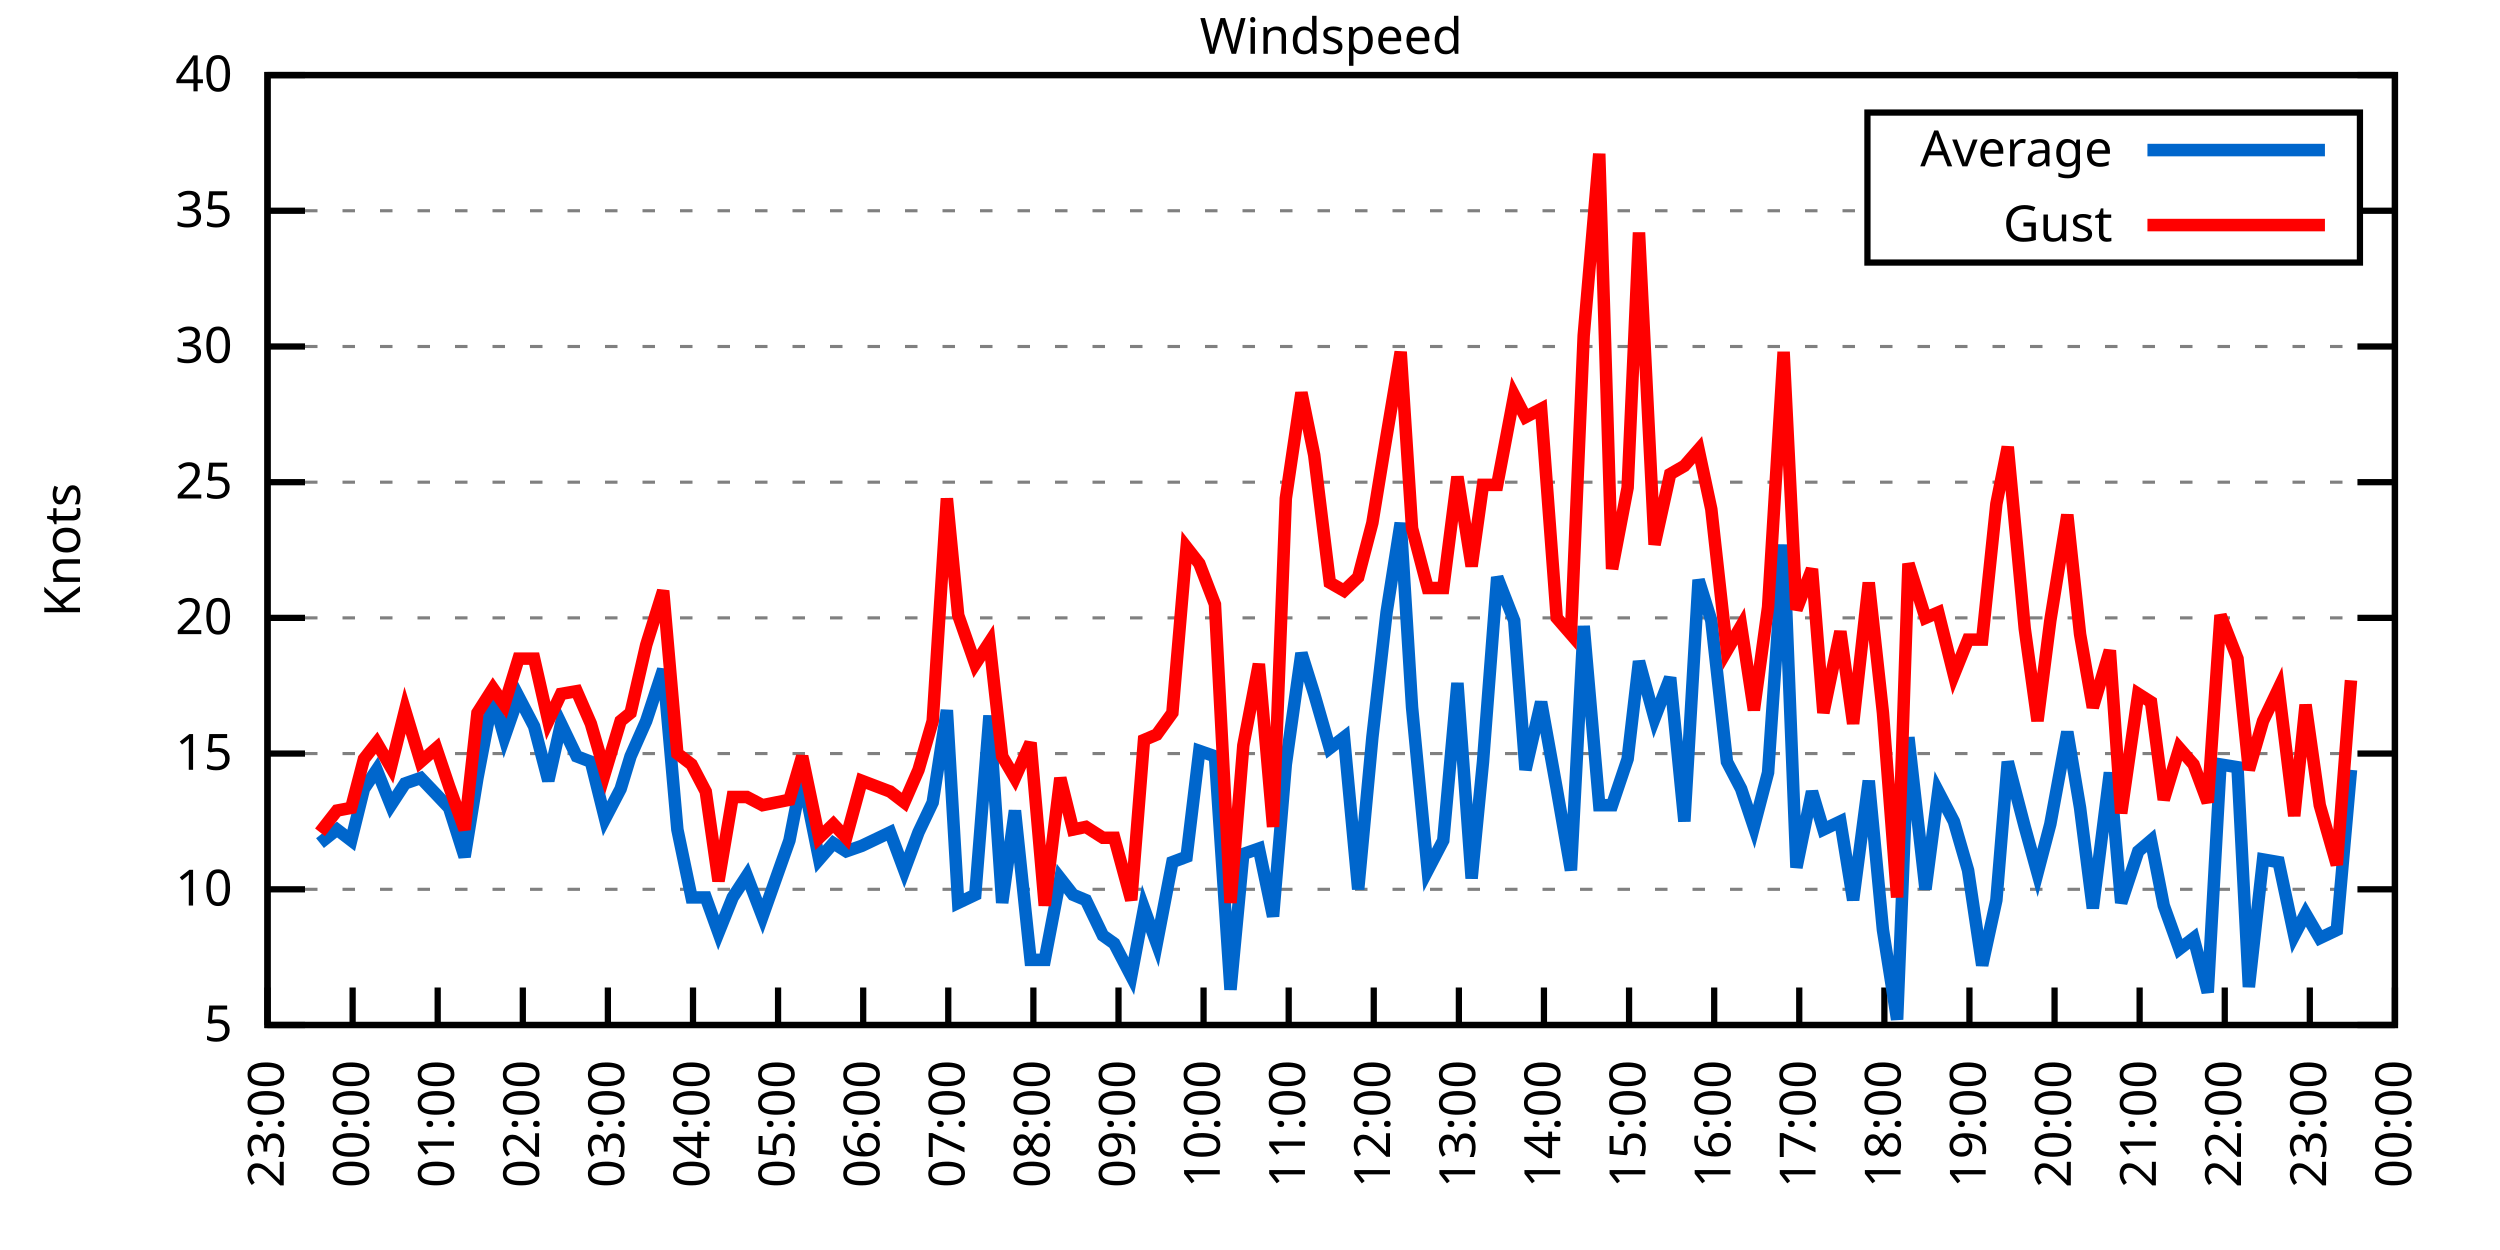
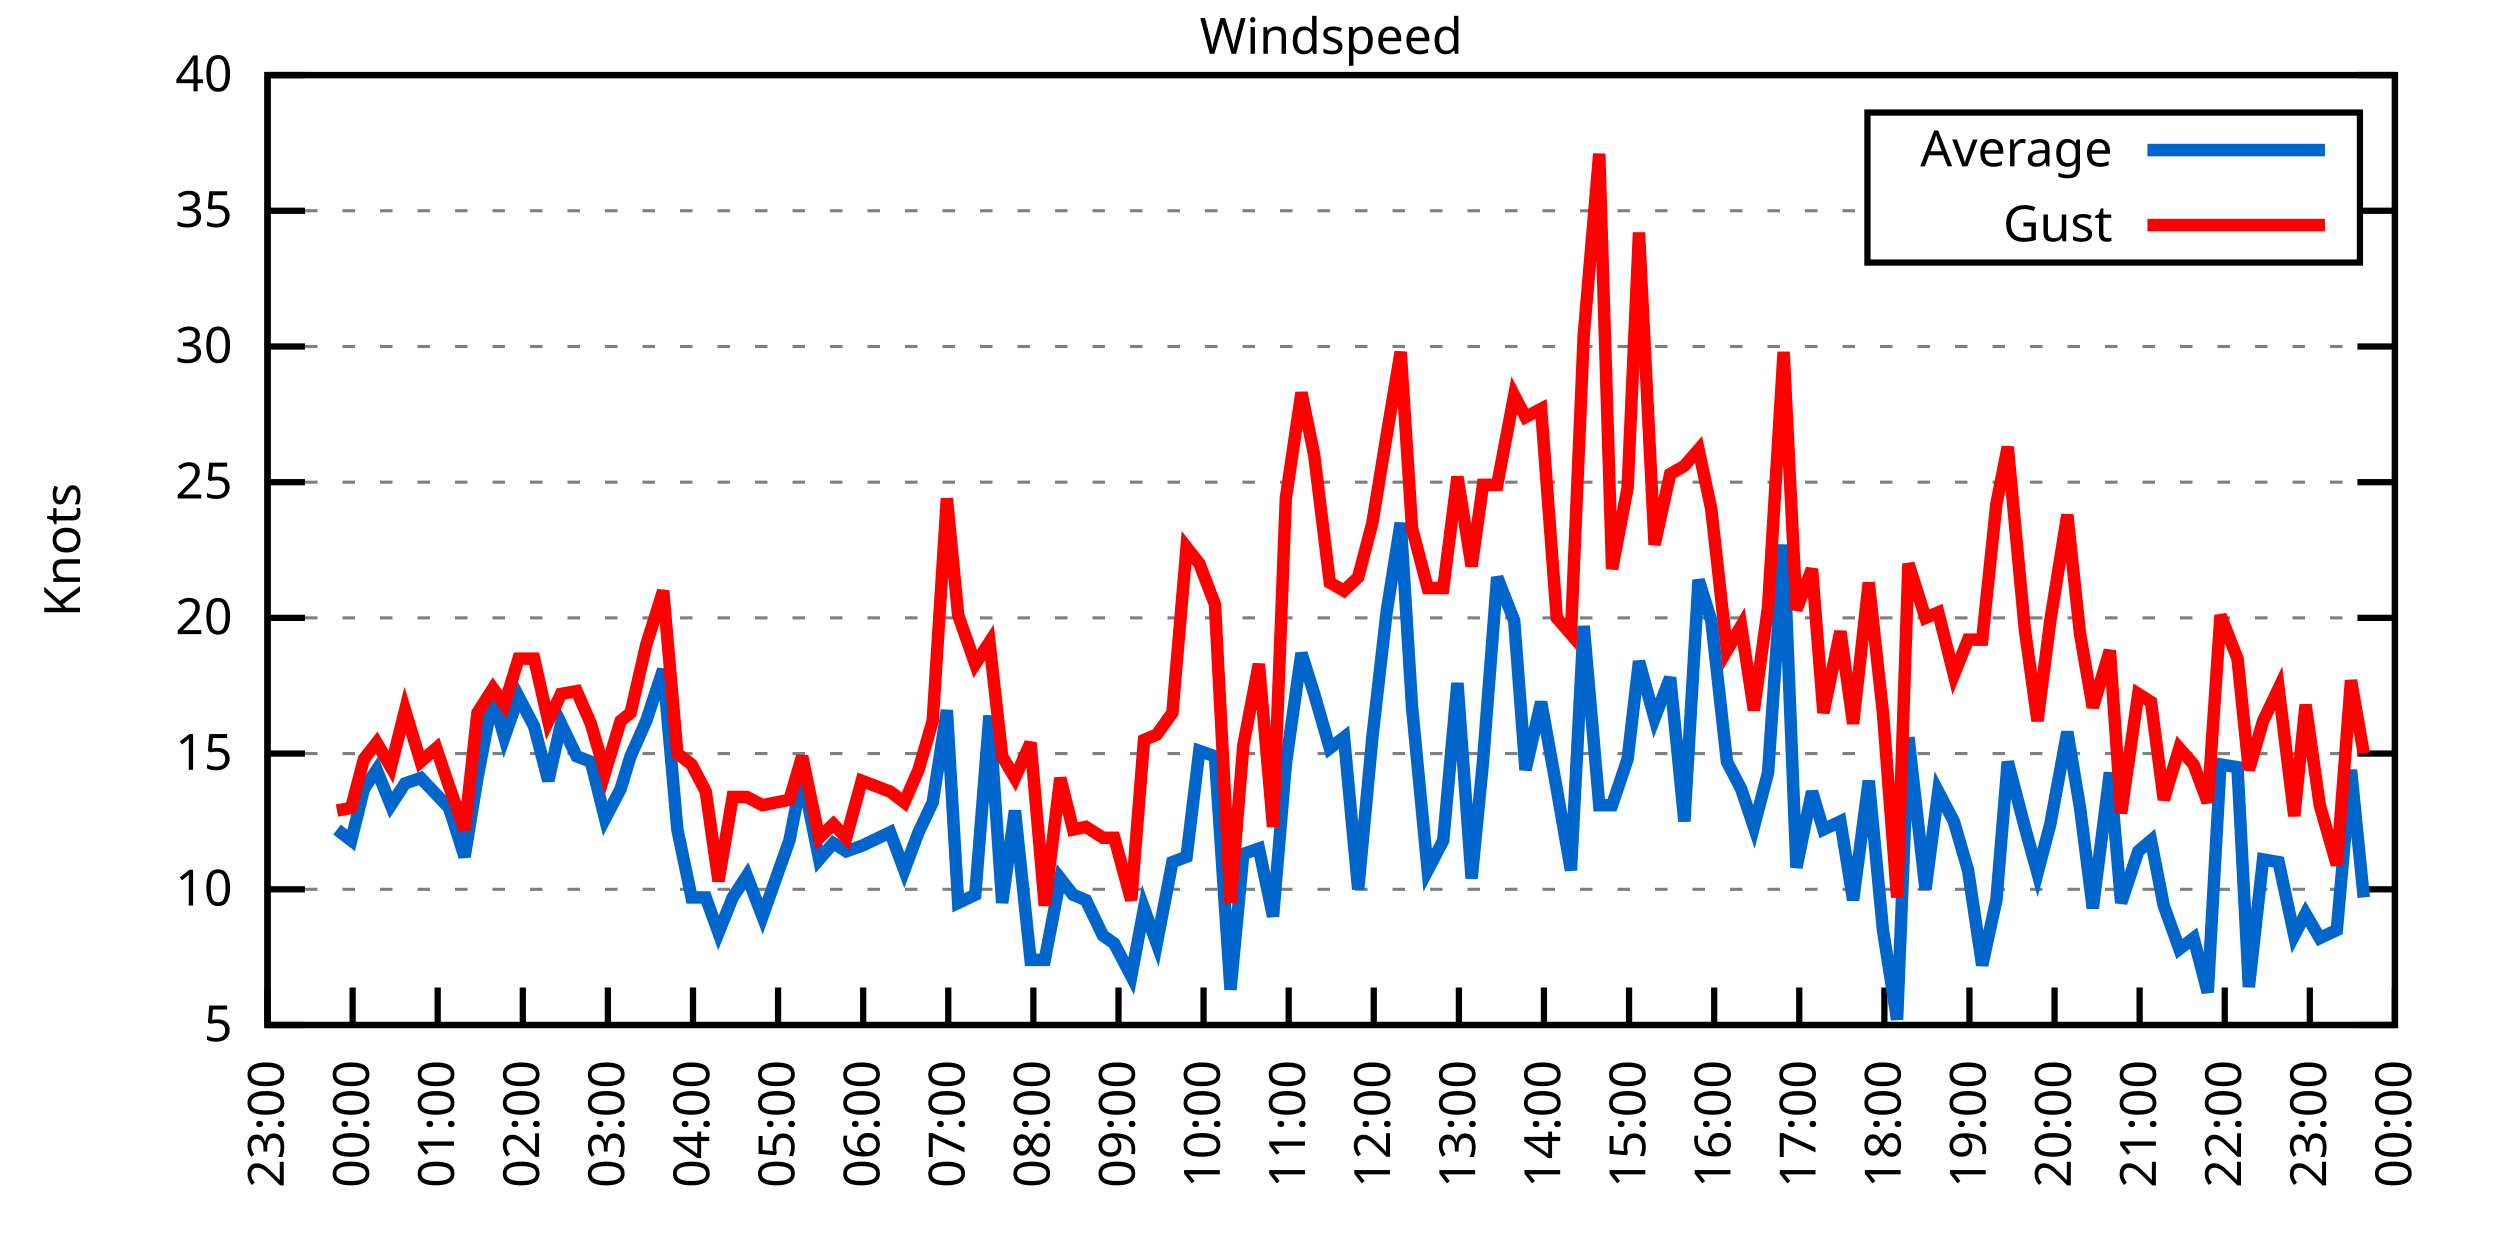
<svg xmlns="http://www.w3.org/2000/svg" xmlns:xlink="http://www.w3.org/1999/xlink" width="400" height="200" viewBox="0 0 400 200">
  <g id="gnuplot_canvas">
    <rect x="0" y="0" width="400" height="200" fill="none" />
    <defs>
      <circle id="gpDot" r="0.5" stroke-width="0.5" stroke="currentColor" />
      <path id="gpPt0" stroke-width="0.333" stroke="currentColor" d="M-1,0 h2 M0,-1 v2" />
      <path id="gpPt1" stroke-width="0.333" stroke="currentColor" d="M-1,-1 L1,1 M1,-1 L-1,1" />
      <path id="gpPt2" stroke-width="0.333" stroke="currentColor" d="M-1,0 L1,0 M0,-1 L0,1 M-1,-1 L1,1 M-1,1 L1,-1" />
      <rect id="gpPt3" stroke-width="0.333" stroke="currentColor" x="-1" y="-1" width="2" height="2" />
      <rect id="gpPt4" stroke-width="0.333" stroke="currentColor" fill="currentColor" x="-1" y="-1" width="2" height="2" />
      <circle id="gpPt5" stroke-width="0.333" stroke="currentColor" cx="0" cy="0" r="1" />
      <use xlink:href="#gpPt5" id="gpPt6" fill="currentColor" stroke="none" />
      <path id="gpPt7" stroke-width="0.333" stroke="currentColor" d="M0,-1.33 L-1.33,0.67 L1.33,0.67 z" />
      <use xlink:href="#gpPt7" id="gpPt8" fill="currentColor" stroke="none" />
      <use xlink:href="#gpPt7" id="gpPt9" stroke="currentColor" transform="rotate(180)" />
      <use xlink:href="#gpPt9" id="gpPt10" fill="currentColor" stroke="none" />
      <use xlink:href="#gpPt3" id="gpPt11" stroke="currentColor" transform="rotate(45)" />
      <use xlink:href="#gpPt11" id="gpPt12" fill="currentColor" stroke="none" />
      <path id="gpPt13" stroke-width="0.333" stroke="currentColor" d="M0,1.330 L1.265,0.411 L0.782,-1.067 L-0.782,-1.076 L-1.265,0.411 z" />
      <use xlink:href="#gpPt13" id="gpPt14" fill="currentColor" stroke="none" />
      <filter id="textbox" filterUnits="objectBoundingBox" x="0" y="0" height="1" width="1">
        <feFlood flood-color="white" flood-opacity="1" result="bgnd" />
        <feComposite in="SourceGraphic" in2="bgnd" operator="atop" />
      </filter>
      <filter id="greybox" filterUnits="objectBoundingBox" x="0" y="0" height="1" width="1">
        <feFlood flood-color="lightgrey" flood-opacity="1" result="grey" />
        <feComposite in="SourceGraphic" in2="grey" operator="atop" />
      </filter>
    </defs>
    <g fill="none" color="white" stroke="currentColor" stroke-width="1.00" stroke-linecap="butt" stroke-linejoin="miter">
</g>
    <g fill="none" color="black" stroke="currentColor" stroke-width="1.00" stroke-linecap="butt" stroke-linejoin="miter">
      <g stroke="none" shape-rendering="crispEdges">
        <polygon fill="rgb(255, 255, 255)" points="42.80,164.00 383.18,164.00 383.18,12.02 42.80,12.02 " />
      </g>
    </g>
    <g fill="none" color="black" stroke="currentColor" stroke-width="1.00" stroke-linecap="butt" stroke-linejoin="miter">
</g>
    <g fill="none" color="black" stroke="black" stroke-width="0.50" stroke-linecap="butt" stroke-linejoin="miter">
</g>
    <g fill="none" color="gray" stroke="currentColor" stroke-width="0.50" stroke-linecap="butt" stroke-linejoin="miter">
      <path stroke="gray" stroke-dasharray="2,4" class="gridline" d="M42.80,164.00 L383.19,164.00  " />
    </g>
    <g fill="none" color="gray" stroke="gray" stroke-width="1.00" stroke-linecap="butt" stroke-linejoin="miter">
</g>
    <g fill="none" color="black" stroke="currentColor" stroke-width="1.00" stroke-linecap="butt" stroke-linejoin="miter">
      <path stroke="black" d="M42.80,164.00 L48.80,164.00 M383.19,164.00 L377.19,164.00  " />
      <g transform="translate(37.20,166.60)" stroke="none" fill="black" font-family="Sans" font-size="8.00" text-anchor="end">
        <text>
          <tspan font-family="Sans"> 5</tspan>
        </text>
      </g>
    </g>
    <g fill="none" color="black" stroke="currentColor" stroke-width="1.00" stroke-linecap="butt" stroke-linejoin="miter">
</g>
    <g fill="none" color="black" stroke="black" stroke-width="0.50" stroke-linecap="butt" stroke-linejoin="miter">
</g>
    <g fill="none" color="gray" stroke="currentColor" stroke-width="0.50" stroke-linecap="butt" stroke-linejoin="miter">
      <path stroke="gray" stroke-dasharray="2,4" class="gridline" d="M42.80,142.29 L383.19,142.29  " />
    </g>
    <g fill="none" color="gray" stroke="gray" stroke-width="1.00" stroke-linecap="butt" stroke-linejoin="miter">
</g>
    <g fill="none" color="black" stroke="currentColor" stroke-width="1.00" stroke-linecap="butt" stroke-linejoin="miter">
      <path stroke="black" d="M42.80,142.29 L48.80,142.29 M383.19,142.29 L377.19,142.29  " />
      <g transform="translate(37.20,144.89)" stroke="none" fill="black" font-family="Sans" font-size="8.00" text-anchor="end">
        <text>
          <tspan font-family="Sans"> 10</tspan>
        </text>
      </g>
    </g>
    <g fill="none" color="black" stroke="currentColor" stroke-width="1.00" stroke-linecap="butt" stroke-linejoin="miter">
</g>
    <g fill="none" color="black" stroke="black" stroke-width="0.50" stroke-linecap="butt" stroke-linejoin="miter">
</g>
    <g fill="none" color="gray" stroke="currentColor" stroke-width="0.50" stroke-linecap="butt" stroke-linejoin="miter">
      <path stroke="gray" stroke-dasharray="2,4" class="gridline" d="M42.80,120.57 L383.19,120.57  " />
    </g>
    <g fill="none" color="gray" stroke="gray" stroke-width="1.00" stroke-linecap="butt" stroke-linejoin="miter">
</g>
    <g fill="none" color="black" stroke="currentColor" stroke-width="1.00" stroke-linecap="butt" stroke-linejoin="miter">
      <path stroke="black" d="M42.80,120.57 L48.80,120.57 M383.19,120.57 L377.19,120.57  " />
      <g transform="translate(37.20,123.17)" stroke="none" fill="black" font-family="Sans" font-size="8.00" text-anchor="end">
        <text>
          <tspan font-family="Sans"> 15</tspan>
        </text>
      </g>
    </g>
    <g fill="none" color="black" stroke="currentColor" stroke-width="1.00" stroke-linecap="butt" stroke-linejoin="miter">
</g>
    <g fill="none" color="black" stroke="black" stroke-width="0.50" stroke-linecap="butt" stroke-linejoin="miter">
</g>
    <g fill="none" color="gray" stroke="currentColor" stroke-width="0.50" stroke-linecap="butt" stroke-linejoin="miter">
      <path stroke="gray" stroke-dasharray="2,4" class="gridline" d="M42.80,98.86 L383.19,98.86  " />
    </g>
    <g fill="none" color="gray" stroke="gray" stroke-width="1.00" stroke-linecap="butt" stroke-linejoin="miter">
</g>
    <g fill="none" color="black" stroke="currentColor" stroke-width="1.00" stroke-linecap="butt" stroke-linejoin="miter">
      <path stroke="black" d="M42.80,98.86 L48.80,98.86 M383.19,98.86 L377.19,98.86  " />
      <g transform="translate(37.20,101.46)" stroke="none" fill="black" font-family="Sans" font-size="8.00" text-anchor="end">
        <text>
          <tspan font-family="Sans"> 20</tspan>
        </text>
      </g>
    </g>
    <g fill="none" color="black" stroke="currentColor" stroke-width="1.00" stroke-linecap="butt" stroke-linejoin="miter">
</g>
    <g fill="none" color="black" stroke="black" stroke-width="0.50" stroke-linecap="butt" stroke-linejoin="miter">
</g>
    <g fill="none" color="gray" stroke="currentColor" stroke-width="0.50" stroke-linecap="butt" stroke-linejoin="miter">
      <path stroke="gray" stroke-dasharray="2,4" class="gridline" d="M42.80,77.15 L383.19,77.15  " />
    </g>
    <g fill="none" color="gray" stroke="gray" stroke-width="1.00" stroke-linecap="butt" stroke-linejoin="miter">
</g>
    <g fill="none" color="black" stroke="currentColor" stroke-width="1.00" stroke-linecap="butt" stroke-linejoin="miter">
      <path stroke="black" d="M42.80,77.15 L48.80,77.15 M383.19,77.15 L377.19,77.15  " />
      <g transform="translate(37.20,79.75)" stroke="none" fill="black" font-family="Sans" font-size="8.00" text-anchor="end">
        <text>
          <tspan font-family="Sans"> 25</tspan>
        </text>
      </g>
    </g>
    <g fill="none" color="black" stroke="currentColor" stroke-width="1.00" stroke-linecap="butt" stroke-linejoin="miter">
</g>
    <g fill="none" color="black" stroke="black" stroke-width="0.50" stroke-linecap="butt" stroke-linejoin="miter">
</g>
    <g fill="none" color="gray" stroke="currentColor" stroke-width="0.50" stroke-linecap="butt" stroke-linejoin="miter">
      <path stroke="gray" stroke-dasharray="2,4" class="gridline" d="M42.80,55.44 L383.19,55.44  " />
    </g>
    <g fill="none" color="gray" stroke="gray" stroke-width="1.00" stroke-linecap="butt" stroke-linejoin="miter">
</g>
    <g fill="none" color="black" stroke="currentColor" stroke-width="1.00" stroke-linecap="butt" stroke-linejoin="miter">
      <path stroke="black" d="M42.80,55.44 L48.80,55.44 M383.19,55.44 L377.19,55.44  " />
      <g transform="translate(37.20,58.04)" stroke="none" fill="black" font-family="Sans" font-size="8.00" text-anchor="end">
        <text>
          <tspan font-family="Sans"> 30</tspan>
        </text>
      </g>
    </g>
    <g fill="none" color="black" stroke="currentColor" stroke-width="1.00" stroke-linecap="butt" stroke-linejoin="miter">
</g>
    <g fill="none" color="black" stroke="black" stroke-width="0.50" stroke-linecap="butt" stroke-linejoin="miter">
</g>
    <g fill="none" color="gray" stroke="currentColor" stroke-width="0.50" stroke-linecap="butt" stroke-linejoin="miter">
      <path stroke="gray" stroke-dasharray="2,4" class="gridline" d="M42.80,33.72 L298.79,33.72 M377.59,33.72 L383.19,33.72  " />
    </g>
    <g fill="none" color="gray" stroke="gray" stroke-width="1.00" stroke-linecap="butt" stroke-linejoin="miter">
</g>
    <g fill="none" color="black" stroke="currentColor" stroke-width="1.00" stroke-linecap="butt" stroke-linejoin="miter">
      <path stroke="black" d="M42.80,33.72 L48.80,33.72 M383.19,33.72 L377.19,33.72  " />
      <g transform="translate(37.20,36.32)" stroke="none" fill="black" font-family="Sans" font-size="8.00" text-anchor="end">
        <text>
          <tspan font-family="Sans"> 35</tspan>
        </text>
      </g>
    </g>
    <g fill="none" color="black" stroke="currentColor" stroke-width="1.00" stroke-linecap="butt" stroke-linejoin="miter">
</g>
    <g fill="none" color="black" stroke="black" stroke-width="0.50" stroke-linecap="butt" stroke-linejoin="miter">
</g>
    <g fill="none" color="gray" stroke="currentColor" stroke-width="0.50" stroke-linecap="butt" stroke-linejoin="miter">
      <path stroke="gray" stroke-dasharray="2,4" class="gridline" d="M42.80,12.01 L383.19,12.01  " />
    </g>
    <g fill="none" color="gray" stroke="gray" stroke-width="1.00" stroke-linecap="butt" stroke-linejoin="miter">
</g>
    <g fill="none" color="black" stroke="currentColor" stroke-width="1.00" stroke-linecap="butt" stroke-linejoin="miter">
      <path stroke="black" d="M42.80,12.01 L48.80,12.01 M383.19,12.01 L377.19,12.01  " />
      <g transform="translate(37.20,14.61)" stroke="none" fill="black" font-family="Sans" font-size="8.00" text-anchor="end">
        <text>
          <tspan font-family="Sans"> 40</tspan>
        </text>
      </g>
    </g>
    <g fill="none" color="black" stroke="currentColor" stroke-width="1.00" stroke-linecap="butt" stroke-linejoin="miter">
      <path stroke="black" d="M42.80,164.00 L42.80,158.00  " />
      <g transform="translate(45.40,169.60) rotate(270.00)" stroke="none" fill="black" font-family="Sans" font-size="8.00" text-anchor="end">
        <text>
          <tspan font-family="Sans">23:00</tspan>
        </text>
      </g>
    </g>
    <g fill="none" color="black" stroke="currentColor" stroke-width="1.00" stroke-linecap="butt" stroke-linejoin="miter">
      <path stroke="black" d="M56.42,164.00 L56.42,158.00  " />
      <g transform="translate(59.02,169.60) rotate(270.00)" stroke="none" fill="black" font-family="Sans" font-size="8.00" text-anchor="end">
        <text>
          <tspan font-family="Sans">00:00</tspan>
        </text>
      </g>
    </g>
    <g fill="none" color="black" stroke="currentColor" stroke-width="1.00" stroke-linecap="butt" stroke-linejoin="miter">
      <path stroke="black" d="M70.03,164.00 L70.03,158.00  " />
      <g transform="translate(72.63,169.60) rotate(270.00)" stroke="none" fill="black" font-family="Sans" font-size="8.00" text-anchor="end">
        <text>
          <tspan font-family="Sans">01:00</tspan>
        </text>
      </g>
    </g>
    <g fill="none" color="black" stroke="currentColor" stroke-width="1.00" stroke-linecap="butt" stroke-linejoin="miter">
      <path stroke="black" d="M83.65,164.00 L83.65,158.00  " />
      <g transform="translate(86.25,169.60) rotate(270.00)" stroke="none" fill="black" font-family="Sans" font-size="8.00" text-anchor="end">
        <text>
          <tspan font-family="Sans">02:00</tspan>
        </text>
      </g>
    </g>
    <g fill="none" color="black" stroke="currentColor" stroke-width="1.00" stroke-linecap="butt" stroke-linejoin="miter">
      <path stroke="black" d="M97.26,164.00 L97.26,158.00  " />
      <g transform="translate(99.86,169.60) rotate(270.00)" stroke="none" fill="black" font-family="Sans" font-size="8.00" text-anchor="end">
        <text>
          <tspan font-family="Sans">03:00</tspan>
        </text>
      </g>
    </g>
    <g fill="none" color="black" stroke="currentColor" stroke-width="1.00" stroke-linecap="butt" stroke-linejoin="miter">
      <path stroke="black" d="M110.88,164.00 L110.88,158.00  " />
      <g transform="translate(113.48,169.60) rotate(270.00)" stroke="none" fill="black" font-family="Sans" font-size="8.00" text-anchor="end">
        <text>
          <tspan font-family="Sans">04:00</tspan>
        </text>
      </g>
    </g>
    <g fill="none" color="black" stroke="currentColor" stroke-width="1.00" stroke-linecap="butt" stroke-linejoin="miter">
      <path stroke="black" d="M124.49,164.00 L124.49,158.00  " />
      <g transform="translate(127.09,169.60) rotate(270.00)" stroke="none" fill="black" font-family="Sans" font-size="8.00" text-anchor="end">
        <text>
          <tspan font-family="Sans">05:00</tspan>
        </text>
      </g>
    </g>
    <g fill="none" color="black" stroke="currentColor" stroke-width="1.00" stroke-linecap="butt" stroke-linejoin="miter">
      <path stroke="black" d="M138.11,164.00 L138.11,158.00  " />
      <g transform="translate(140.71,169.60) rotate(270.00)" stroke="none" fill="black" font-family="Sans" font-size="8.00" text-anchor="end">
        <text>
          <tspan font-family="Sans">06:00</tspan>
        </text>
      </g>
    </g>
    <g fill="none" color="black" stroke="currentColor" stroke-width="1.00" stroke-linecap="butt" stroke-linejoin="miter">
      <path stroke="black" d="M151.72,164.00 L151.72,158.00  " />
      <g transform="translate(154.32,169.60) rotate(270.00)" stroke="none" fill="black" font-family="Sans" font-size="8.00" text-anchor="end">
        <text>
          <tspan font-family="Sans">07:00</tspan>
        </text>
      </g>
    </g>
    <g fill="none" color="black" stroke="currentColor" stroke-width="1.00" stroke-linecap="butt" stroke-linejoin="miter">
      <path stroke="black" d="M165.34,164.00 L165.34,158.00  " />
      <g transform="translate(167.94,169.60) rotate(270.00)" stroke="none" fill="black" font-family="Sans" font-size="8.00" text-anchor="end">
        <text>
          <tspan font-family="Sans">08:00</tspan>
        </text>
      </g>
    </g>
    <g fill="none" color="black" stroke="currentColor" stroke-width="1.00" stroke-linecap="butt" stroke-linejoin="miter">
      <path stroke="black" d="M178.96,164.00 L178.96,158.00  " />
      <g transform="translate(181.56,169.60) rotate(270.00)" stroke="none" fill="black" font-family="Sans" font-size="8.00" text-anchor="end">
        <text>
          <tspan font-family="Sans">09:00</tspan>
        </text>
      </g>
    </g>
    <g fill="none" color="black" stroke="currentColor" stroke-width="1.00" stroke-linecap="butt" stroke-linejoin="miter">
      <path stroke="black" d="M192.57,164.00 L192.57,158.00  " />
      <g transform="translate(195.17,169.60) rotate(270.00)" stroke="none" fill="black" font-family="Sans" font-size="8.00" text-anchor="end">
        <text>
          <tspan font-family="Sans">10:00</tspan>
        </text>
      </g>
    </g>
    <g fill="none" color="black" stroke="currentColor" stroke-width="1.00" stroke-linecap="butt" stroke-linejoin="miter">
      <path stroke="black" d="M206.19,164.00 L206.19,158.00  " />
      <g transform="translate(208.79,169.60) rotate(270.00)" stroke="none" fill="black" font-family="Sans" font-size="8.00" text-anchor="end">
        <text>
          <tspan font-family="Sans">11:00</tspan>
        </text>
      </g>
    </g>
    <g fill="none" color="black" stroke="currentColor" stroke-width="1.00" stroke-linecap="butt" stroke-linejoin="miter">
      <path stroke="black" d="M219.80,164.00 L219.80,158.00  " />
      <g transform="translate(222.40,169.60) rotate(270.00)" stroke="none" fill="black" font-family="Sans" font-size="8.00" text-anchor="end">
        <text>
          <tspan font-family="Sans">12:00</tspan>
        </text>
      </g>
    </g>
    <g fill="none" color="black" stroke="currentColor" stroke-width="1.00" stroke-linecap="butt" stroke-linejoin="miter">
      <path stroke="black" d="M233.42,164.00 L233.42,158.00  " />
      <g transform="translate(236.02,169.60) rotate(270.00)" stroke="none" fill="black" font-family="Sans" font-size="8.00" text-anchor="end">
        <text>
          <tspan font-family="Sans">13:00</tspan>
        </text>
      </g>
    </g>
    <g fill="none" color="black" stroke="currentColor" stroke-width="1.00" stroke-linecap="butt" stroke-linejoin="miter">
      <path stroke="black" d="M247.03,164.00 L247.03,158.00  " />
      <g transform="translate(249.63,169.60) rotate(270.00)" stroke="none" fill="black" font-family="Sans" font-size="8.00" text-anchor="end">
        <text>
          <tspan font-family="Sans">14:00</tspan>
        </text>
      </g>
    </g>
    <g fill="none" color="black" stroke="currentColor" stroke-width="1.00" stroke-linecap="butt" stroke-linejoin="miter">
      <path stroke="black" d="M260.65,164.00 L260.65,158.00  " />
      <g transform="translate(263.25,169.60) rotate(270.00)" stroke="none" fill="black" font-family="Sans" font-size="8.00" text-anchor="end">
        <text>
          <tspan font-family="Sans">15:00</tspan>
        </text>
      </g>
    </g>
    <g fill="none" color="black" stroke="currentColor" stroke-width="1.00" stroke-linecap="butt" stroke-linejoin="miter">
      <path stroke="black" d="M274.27,164.00 L274.27,158.00  " />
      <g transform="translate(276.87,169.60) rotate(270.00)" stroke="none" fill="black" font-family="Sans" font-size="8.00" text-anchor="end">
        <text>
          <tspan font-family="Sans">16:00</tspan>
        </text>
      </g>
    </g>
    <g fill="none" color="black" stroke="currentColor" stroke-width="1.00" stroke-linecap="butt" stroke-linejoin="miter">
      <path stroke="black" d="M287.88,164.00 L287.88,158.00  " />
      <g transform="translate(290.48,169.60) rotate(270.00)" stroke="none" fill="black" font-family="Sans" font-size="8.00" text-anchor="end">
        <text>
          <tspan font-family="Sans">17:00</tspan>
        </text>
      </g>
    </g>
    <g fill="none" color="black" stroke="currentColor" stroke-width="1.00" stroke-linecap="butt" stroke-linejoin="miter">
      <path stroke="black" d="M301.50,164.00 L301.50,158.00  " />
      <g transform="translate(304.10,169.60) rotate(270.00)" stroke="none" fill="black" font-family="Sans" font-size="8.00" text-anchor="end">
        <text>
          <tspan font-family="Sans">18:00</tspan>
        </text>
      </g>
    </g>
    <g fill="none" color="black" stroke="currentColor" stroke-width="1.00" stroke-linecap="butt" stroke-linejoin="miter">
      <path stroke="black" d="M315.11,164.00 L315.11,158.00  " />
      <g transform="translate(317.71,169.60) rotate(270.00)" stroke="none" fill="black" font-family="Sans" font-size="8.00" text-anchor="end">
        <text>
          <tspan font-family="Sans">19:00</tspan>
        </text>
      </g>
    </g>
    <g fill="none" color="black" stroke="currentColor" stroke-width="1.00" stroke-linecap="butt" stroke-linejoin="miter">
      <path stroke="black" d="M328.73,164.00 L328.73,158.00  " />
      <g transform="translate(331.33,169.60) rotate(270.00)" stroke="none" fill="black" font-family="Sans" font-size="8.00" text-anchor="end">
        <text>
          <tspan font-family="Sans">20:00</tspan>
        </text>
      </g>
    </g>
    <g fill="none" color="black" stroke="currentColor" stroke-width="1.00" stroke-linecap="butt" stroke-linejoin="miter">
      <path stroke="black" d="M342.34,164.00 L342.34,158.00  " />
      <g transform="translate(344.94,169.60) rotate(270.00)" stroke="none" fill="black" font-family="Sans" font-size="8.00" text-anchor="end">
        <text>
          <tspan font-family="Sans">21:00</tspan>
        </text>
      </g>
    </g>
    <g fill="none" color="black" stroke="currentColor" stroke-width="1.00" stroke-linecap="butt" stroke-linejoin="miter">
      <path stroke="black" d="M355.96,164.00 L355.96,158.00  " />
      <g transform="translate(358.56,169.60) rotate(270.00)" stroke="none" fill="black" font-family="Sans" font-size="8.00" text-anchor="end">
        <text>
          <tspan font-family="Sans">22:00</tspan>
        </text>
      </g>
    </g>
    <g fill="none" color="black" stroke="currentColor" stroke-width="1.00" stroke-linecap="butt" stroke-linejoin="miter">
      <path stroke="black" d="M369.57,164.00 L369.57,158.00  " />
      <g transform="translate(372.17,169.60) rotate(270.00)" stroke="none" fill="black" font-family="Sans" font-size="8.00" text-anchor="end">
        <text>
          <tspan font-family="Sans">23:00</tspan>
        </text>
      </g>
    </g>
    <g fill="none" color="black" stroke="currentColor" stroke-width="1.00" stroke-linecap="butt" stroke-linejoin="miter">
      <path stroke="black" d="M383.19,164.00 L383.19,158.00  " />
      <g transform="translate(385.79,169.60) rotate(270.00)" stroke="none" fill="black" font-family="Sans" font-size="8.00" text-anchor="end">
        <text>
          <tspan font-family="Sans">00:00</tspan>
        </text>
      </g>
    </g>
    <g fill="none" color="black" stroke="currentColor" stroke-width="1.00" stroke-linecap="butt" stroke-linejoin="miter">
</g>
    <g fill="none" color="black" stroke="currentColor" stroke-width="1.00" stroke-linecap="butt" stroke-linejoin="miter">
      <path stroke="black" d="M42.80,12.01 L42.80,164.00 L383.19,164.00 L383.19,12.01 L42.80,12.01 Z  " />
    </g>
    <g fill="none" color="black" stroke="currentColor" stroke-width="1.00" stroke-linecap="butt" stroke-linejoin="miter">
</g>
    <g fill="none" color="black" stroke="currentColor" stroke-width="1.00" stroke-linecap="butt" stroke-linejoin="miter">
      <path stroke="black" d="M298.79,42.01 L298.79,18.01 L377.59,18.01 L377.59,42.01 L298.79,42.01 Z  " />
    </g>
    <g id="Windspeed_plot_1">
      <g fill="none" color="white" stroke="black" stroke-width="2.00" stroke-linecap="butt" stroke-linejoin="miter">
</g>
      <g fill="none" color="black" stroke="currentColor" stroke-width="2.00" stroke-linecap="butt" stroke-linejoin="miter">
        <g transform="translate(337.99,26.61)" stroke="none" fill="black" font-family="Sans" font-size="8.00" text-anchor="end">
          <text>
            <tspan font-family="Sans">Average</tspan>
          </text>
        </g>
      </g>
      <g fill="none" color="black" stroke="currentColor" stroke-width="2.00" stroke-linecap="butt" stroke-linejoin="miter">
-         <path stroke="rgb(  0, 102, 204)" d="M343.59,24.01 L371.99,24.01 M51.20,134.90 L53.92,132.73 L56.19,134.47 L58.23,126.22 L60.27,123.18 L62.54,128.83   L64.81,125.35 L67.31,124.48 L69.80,127.09 L71.85,129.26 L74.34,137.08 L76.39,124.48 L78.88,111.45 L80.70,117.97   L82.97,111.45 L85.46,116.23 L87.73,124.92 L89.77,115.80 L92.27,121.01 L94.54,121.88 L96.81,131.00 L99.30,126.22   L100.89,121.01 L103.39,115.36 L106.11,107.11 L108.38,132.73 L110.65,143.59 L112.92,143.59 L114.96,149.24 L117.23,143.59   L119.50,140.12 L122.00,146.63 L126.31,134.47 L128.35,124.05 L131.07,137.51 L133.34,134.90 L135.39,136.21 L137.88,135.34   L142.42,133.17 L144.69,139.25 L146.96,133.17 L149.23,128.39 L151.50,113.63 L153.31,144.46 L156.04,143.16 L158.31,114.49   L160.35,144.46 L162.39,129.69 L164.89,153.58 L167.16,153.58 L169.65,140.55 L171.69,143.16 L173.74,144.02 L176.46,149.67   L178.28,150.97 L181.00,156.18 L183.04,145.33 L185.08,150.97 L187.58,137.94 L189.85,137.08 L191.89,120.14 L194.39,121.01   L196.88,158.35 L198.93,136.64 L201.42,135.77 L203.69,146.63 L205.73,122.31 L208.23,104.51 L210.27,111.02 L212.77,119.71   L215.04,117.97 L217.31,142.29 L219.58,117.97 L221.85,97.99 L224.11,83.66 L225.93,113.19 L228.43,139.25 L230.92,134.47   L233.19,109.28 L235.46,140.55 L237.28,121.88 L239.55,92.35 L242.27,99.30 L244.08,123.18 L246.58,112.32 L249.08,126.22   L251.35,139.25 L253.39,100.16 L255.88,128.83 L257.93,128.83 L260.42,121.44 L262.24,105.81 L264.73,114.93 L267.23,108.42   L269.50,131.43 L271.77,92.78 L273.81,99.30 L276.31,121.88 L278.58,126.22 L280.62,132.30 L282.89,123.61 L285.38,87.14   L287.43,138.81 L289.92,126.65 L291.74,132.73 L294.46,131.43 L296.50,144.02 L299.00,124.92 L301.27,148.80 L303.54,163.13   L305.35,117.97 L308.08,142.29 L310.12,126.65 L312.62,131.43 L314.89,139.25 L317.15,154.45 L319.42,144.02 L321.24,121.88   L323.96,132.30 L326.00,139.68 L328.05,131.86 L330.77,117.10 L332.81,129.26 L334.85,145.33 L337.58,123.61 L339.39,144.46   L342.12,136.21 L344.16,134.47 L346.20,144.89 L348.70,151.84 L350.97,150.10 L353.24,158.79 L355.28,122.31 L358.00,122.75   L359.82,157.92 L362.09,137.51 L364.58,137.94 L367.08,149.67 L368.89,146.20 L371.16,150.10 L373.89,148.80 L376.16,123.18    " />
+         <path stroke="rgb(  0, 102, 204)" d="M343.59,24.01 L371.99,24.01 M53.92,132.73 L56.19,134.47 L58.23,126.22 L60.27,123.18 L62.54,128.83 L64.81,125.35   L67.31,124.48 L69.80,127.09 L71.85,129.26 L74.34,137.08 L76.39,124.48 L78.88,111.45 L80.70,117.97 L82.97,111.45   L85.46,116.23 L87.73,124.92 L89.77,115.80 L92.27,121.01 L94.54,121.88 L96.81,131.00 L99.30,126.22 L100.89,121.01   L103.39,115.36 L106.11,107.11 L108.38,132.73 L110.65,143.59 L112.92,143.59 L114.96,149.24 L117.23,143.59 L119.50,140.12   L122.00,146.63 L126.31,134.47 L128.35,124.05 L131.07,137.51 L133.34,134.90 L135.39,136.21 L137.88,135.34 L142.42,133.17   L144.69,139.25 L146.96,133.17 L149.23,128.39 L151.50,113.63 L153.31,144.46 L156.04,143.16 L158.31,114.49 L160.35,144.46   L162.39,129.69 L164.89,153.58 L167.16,153.58 L169.65,140.55 L171.69,143.16 L173.74,144.02 L176.46,149.67 L178.28,150.97   L181.00,156.18 L183.04,145.33 L185.08,150.97 L187.58,137.94 L189.85,137.08 L191.89,120.14 L194.39,121.01 L196.88,158.35   L198.93,136.64 L201.42,135.77 L203.69,146.63 L205.73,122.31 L208.23,104.51 L210.27,111.02 L212.77,119.71 L215.04,117.97   L217.31,142.29 L219.58,117.97 L221.85,97.99 L224.11,83.66 L225.93,113.19 L228.43,139.25 L230.92,134.47 L233.19,109.28   L235.46,140.55 L237.28,121.88 L239.55,92.35 L242.27,99.30 L244.08,123.18 L246.58,112.32 L249.08,126.22 L251.35,139.25   L253.39,100.16 L255.88,128.83 L257.93,128.83 L260.42,121.44 L262.24,105.81 L264.73,114.93 L267.23,108.42 L269.50,131.43   L271.77,92.78 L273.81,99.30 L276.31,121.88 L278.58,126.22 L280.62,132.30 L282.89,123.61 L285.38,87.14 L287.43,138.81   L289.92,126.65 L291.74,132.73 L294.46,131.43 L296.50,144.02 L299.00,124.92 L301.27,148.80 L303.54,163.13 L305.35,117.97   L308.08,142.29 L310.12,126.65 L312.62,131.43 L314.89,139.25 L317.15,154.45 L319.42,144.02 L321.24,121.88 L323.96,132.30   L326.00,139.68 L328.05,131.86 L330.77,117.10 L332.81,129.26 L334.85,145.33 L337.58,123.61 L339.39,144.46 L342.12,136.21   L344.16,134.47 L346.20,144.89 L348.70,151.84 L350.97,150.10 L353.24,158.79 L355.28,122.31 L358.00,122.75 L359.82,157.92   L362.09,137.51 L364.58,137.94 L367.08,149.67 L368.89,146.20 L371.16,150.10 L373.89,148.80 L376.16,123.18 L378.20,143.59    " />
      </g>
    </g>
    <g id="Windspeed_plot_2">
      <g fill="none" color="black" stroke="currentColor" stroke-width="2.00" stroke-linecap="butt" stroke-linejoin="miter">
        <g transform="translate(337.99,38.61)" stroke="none" fill="black" font-family="Sans" font-size="8.00" text-anchor="end">
          <text>
            <tspan font-family="Sans">Gust</tspan>
          </text>
        </g>
      </g>
      <g fill="none" color="black" stroke="currentColor" stroke-width="2.00" stroke-linecap="butt" stroke-linejoin="miter">
-         <path stroke="rgb(255,   0,   0)" d="M343.59,36.01 L371.99,36.01 M51.20,133.17 L53.92,129.69 L56.19,129.26 L58.23,121.44 L60.27,118.84 L62.54,122.75   L64.81,113.63 L67.31,121.88 L69.80,119.71 L71.85,125.79 L74.34,132.73 L76.39,114.06 L78.88,110.15 L80.70,112.76   L82.97,105.38 L85.46,105.38 L87.73,115.36 L89.77,111.02 L92.27,110.59 L94.54,115.80 L96.81,123.61 L99.30,115.36   L100.89,114.06 L103.39,103.20 L106.11,94.52 L108.38,120.57 L110.65,122.31 L112.92,126.65 L114.96,140.98 L117.23,127.52   L119.50,127.52 L122.00,128.83 L126.31,127.96 L128.35,121.01 L131.07,134.04 L133.34,131.86 L135.39,134.04 L137.88,124.92   L142.42,126.65 L144.69,128.39 L146.96,123.18 L149.23,115.36 L151.50,79.75 L153.31,98.43 L156.04,106.24 L158.31,102.77   L160.35,121.01 L162.39,124.48 L164.89,118.84 L167.16,144.89 L169.65,124.48 L171.69,132.73 L173.74,132.30 L176.46,134.04   L178.28,134.04 L181.00,144.02 L183.04,118.40 L185.08,117.53 L187.58,114.06 L189.85,87.57 L191.89,90.18 L194.39,96.69   L196.88,144.46 L198.93,119.27 L201.42,106.24 L203.69,132.30 L205.73,79.75 L208.23,62.82 L210.27,72.81 L212.77,93.22   L215.04,94.52 L217.31,92.35 L219.58,83.66 L221.85,69.77 L224.11,56.30 L225.93,84.53 L228.43,94.08 L230.92,94.08   L233.19,76.28 L235.46,90.61 L237.28,77.58 L239.55,77.58 L242.27,63.25 L244.08,66.73 L246.58,65.42 L249.08,98.86   L251.35,101.47 L253.39,53.70 L255.88,24.60 L257.93,91.04 L260.42,78.02 L262.24,37.20 L264.73,87.14 L267.23,75.85   L269.50,74.54 L271.77,71.94 L273.81,81.49 L276.31,104.07 L278.58,100.16 L280.62,113.63 L282.89,97.12 L285.38,56.30   L287.43,97.56 L289.92,91.04 L291.74,114.06 L294.46,101.03 L296.50,115.80 L299.00,93.22 L301.27,114.06 L303.54,143.59   L305.35,90.18 L308.08,98.86 L310.12,97.99 L312.62,107.98 L314.89,102.34 L317.15,102.34 L319.42,80.62 L321.24,71.50   L323.96,100.60 L326.00,115.36 L328.05,99.30 L330.77,82.36 L332.81,101.47 L334.85,113.19 L337.58,104.07 L339.39,130.13   L342.12,111.02 L344.16,112.32 L346.20,127.96 L348.70,119.71 L350.97,122.31 L353.24,128.39 L355.28,98.43 L358.00,105.38   L359.82,123.18 L362.09,115.36 L364.58,110.15 L367.08,130.56 L368.89,112.76 L371.16,128.83 L373.89,138.38 L376.16,108.85    " />
+         <path stroke="rgb(255,   0,   0)" d="M343.59,36.01 L371.99,36.01 M53.92,129.69 L56.19,129.26 L58.23,121.44 L60.27,118.84 L62.54,122.75 L64.81,113.63   L67.31,121.88 L69.80,119.71 L71.85,125.79 L74.34,132.73 L76.39,114.06 L78.88,110.15 L80.70,112.76 L82.97,105.38   L85.46,105.38 L87.73,115.36 L89.77,111.02 L92.27,110.59 L94.54,115.80 L96.81,123.61 L99.30,115.36 L100.89,114.06   L103.39,103.20 L106.11,94.52 L108.38,120.57 L110.65,122.31 L112.92,126.65 L114.96,140.98 L117.23,127.52 L119.50,127.52   L122.00,128.83 L126.31,127.96 L128.35,121.01 L131.07,134.04 L133.34,131.86 L135.39,134.04 L137.88,124.92 L142.42,126.65   L144.69,128.39 L146.96,123.18 L149.23,115.36 L151.50,79.75 L153.31,98.43 L156.04,106.24 L158.31,102.77 L160.35,121.01   L162.39,124.48 L164.89,118.84 L167.16,144.89 L169.65,124.48 L171.69,132.73 L173.74,132.30 L176.46,134.04 L178.28,134.04   L181.00,144.02 L183.04,118.40 L185.08,117.53 L187.58,114.06 L189.85,87.57 L191.89,90.18 L194.39,96.69 L196.88,144.46   L198.93,119.27 L201.42,106.24 L203.69,132.30 L205.73,79.75 L208.23,62.82 L210.27,72.81 L212.77,93.22 L215.04,94.52   L217.31,92.35 L219.58,83.66 L221.85,69.77 L224.11,56.30 L225.93,84.53 L228.43,94.08 L230.92,94.08 L233.19,76.28   L235.46,90.61 L237.28,77.58 L239.55,77.58 L242.27,63.25 L244.08,66.73 L246.58,65.42 L249.08,98.86 L251.35,101.47   L253.39,53.70 L255.88,24.60 L257.93,91.04 L260.42,78.02 L262.24,37.20 L264.73,87.14 L267.23,75.85 L269.50,74.54   L271.77,71.94 L273.81,81.49 L276.31,104.07 L278.58,100.16 L280.62,113.63 L282.89,97.12 L285.38,56.30 L287.43,97.56   L289.92,91.04 L291.74,114.06 L294.46,101.03 L296.50,115.80 L299.00,93.22 L301.27,114.06 L303.54,143.59 L305.35,90.18   L308.08,98.86 L310.12,97.99 L312.62,107.98 L314.89,102.34 L317.15,102.34 L319.42,80.62 L321.24,71.50 L323.96,100.60   L326.00,115.36 L328.05,99.30 L330.77,82.36 L332.81,101.47 L334.85,113.19 L337.58,104.07 L339.39,130.13 L342.12,111.02   L344.16,112.32 L346.20,127.96 L348.70,119.71 L350.97,122.31 L353.24,128.39 L355.28,98.43 L358.00,105.38 L359.82,123.18   L362.09,115.36 L364.58,110.15 L367.08,130.56 L368.89,112.76 L371.16,128.83 L373.89,138.38 L376.16,108.85 L378.20,120.57    " />
      </g>
    </g>
    <g fill="none" color="black" stroke="currentColor" stroke-width="2.00" stroke-linecap="butt" stroke-linejoin="miter">
</g>
    <g fill="none" color="black" stroke="black" stroke-width="1.00" stroke-linecap="butt" stroke-linejoin="miter">
</g>
    <g fill="none" color="black" stroke="currentColor" stroke-width="1.00" stroke-linecap="butt" stroke-linejoin="miter">
      <path stroke="black" d="M42.80,12.01 L42.80,164.00 L383.19,164.00 L383.19,12.01 L42.80,12.01 Z  " />
      <g transform="translate(12.80,88.01) rotate(270.00)" stroke="none" fill="black" font-family="Sans" font-size="8.00" text-anchor="middle">
        <text>
          <tspan font-family="Sans">Knots</tspan>
        </text>
      </g>
    </g>
    <g fill="none" color="black" stroke="currentColor" stroke-width="1.00" stroke-linecap="butt" stroke-linejoin="miter">
</g>
    <g fill="none" color="black" stroke="currentColor" stroke-width="1.00" stroke-linecap="butt" stroke-linejoin="miter">
      <g transform="translate(212.99,8.61)" stroke="none" fill="black" font-family="Sans" font-size="8.00" text-anchor="middle">
        <text>
          <tspan font-family="Sans">Windspeed</tspan>
        </text>
      </g>
    </g>
    <g fill="none" color="black" stroke="currentColor" stroke-width="1.00" stroke-linecap="butt" stroke-linejoin="miter">
</g>
  </g>
</svg>
